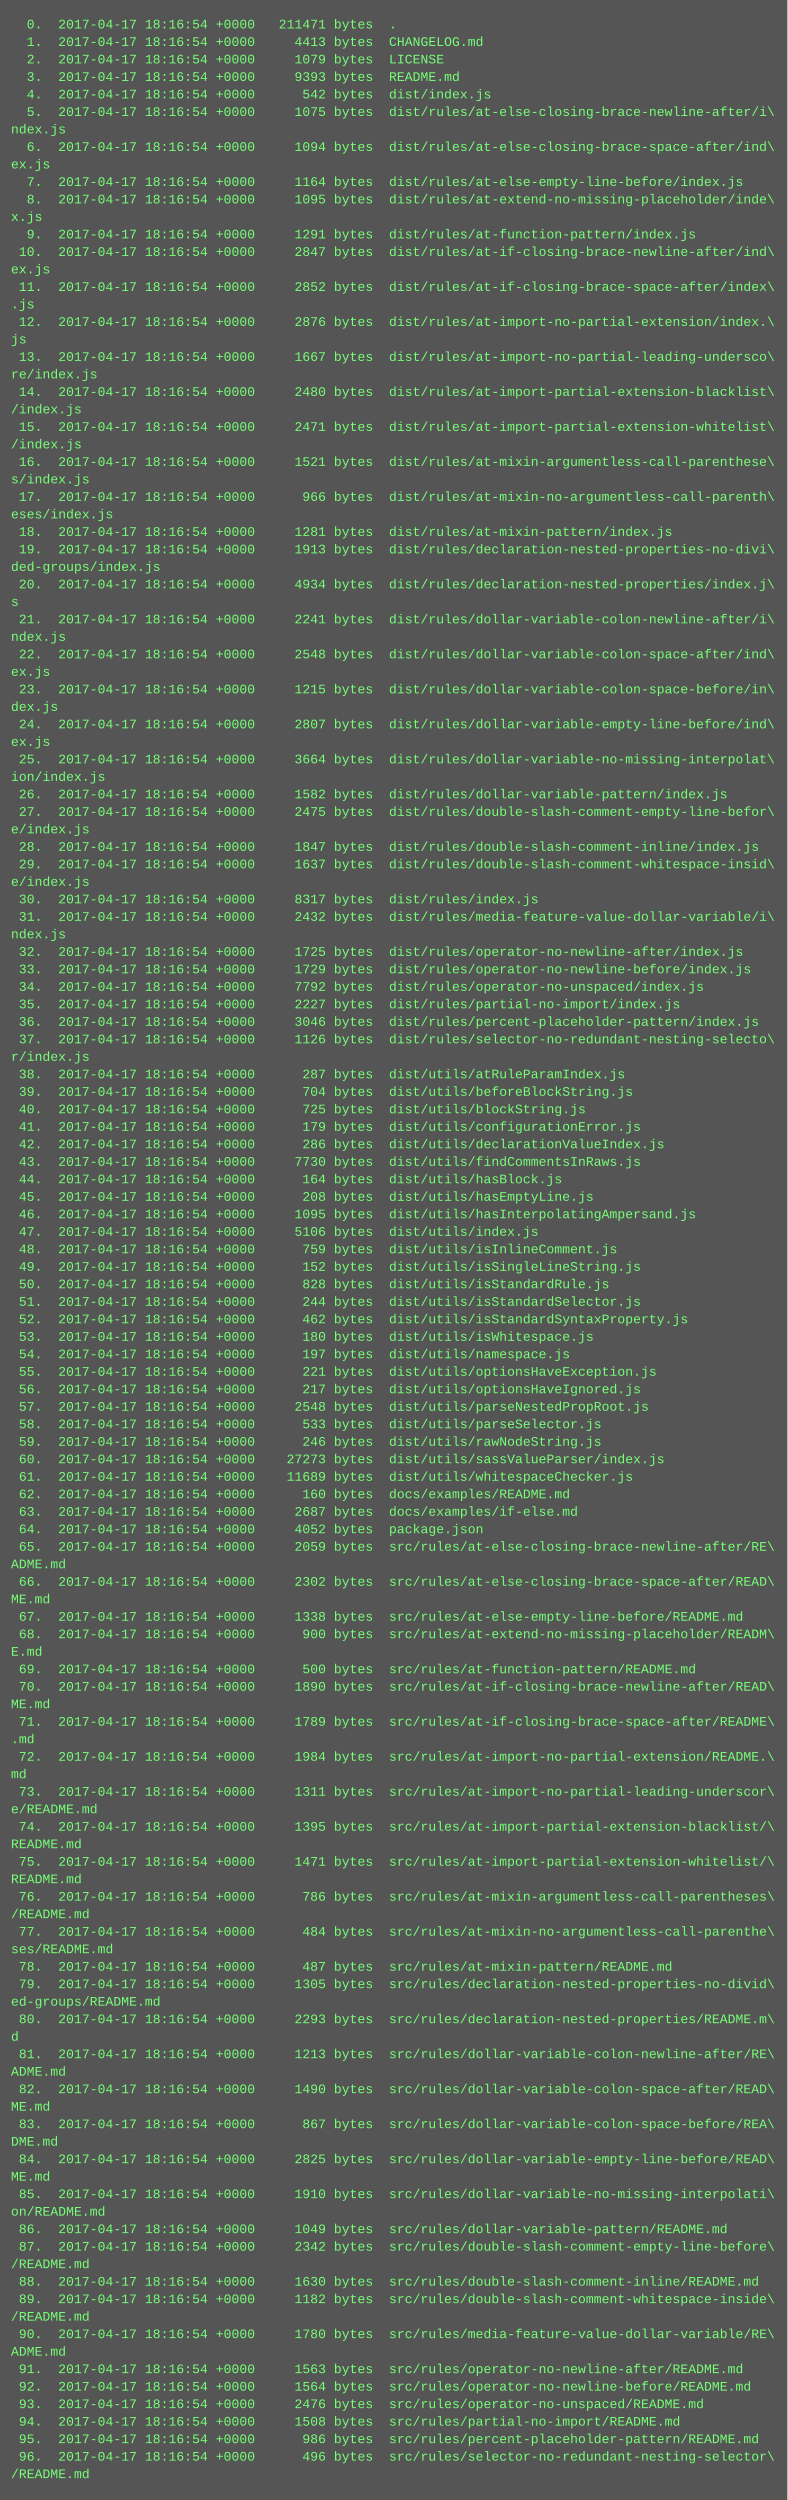
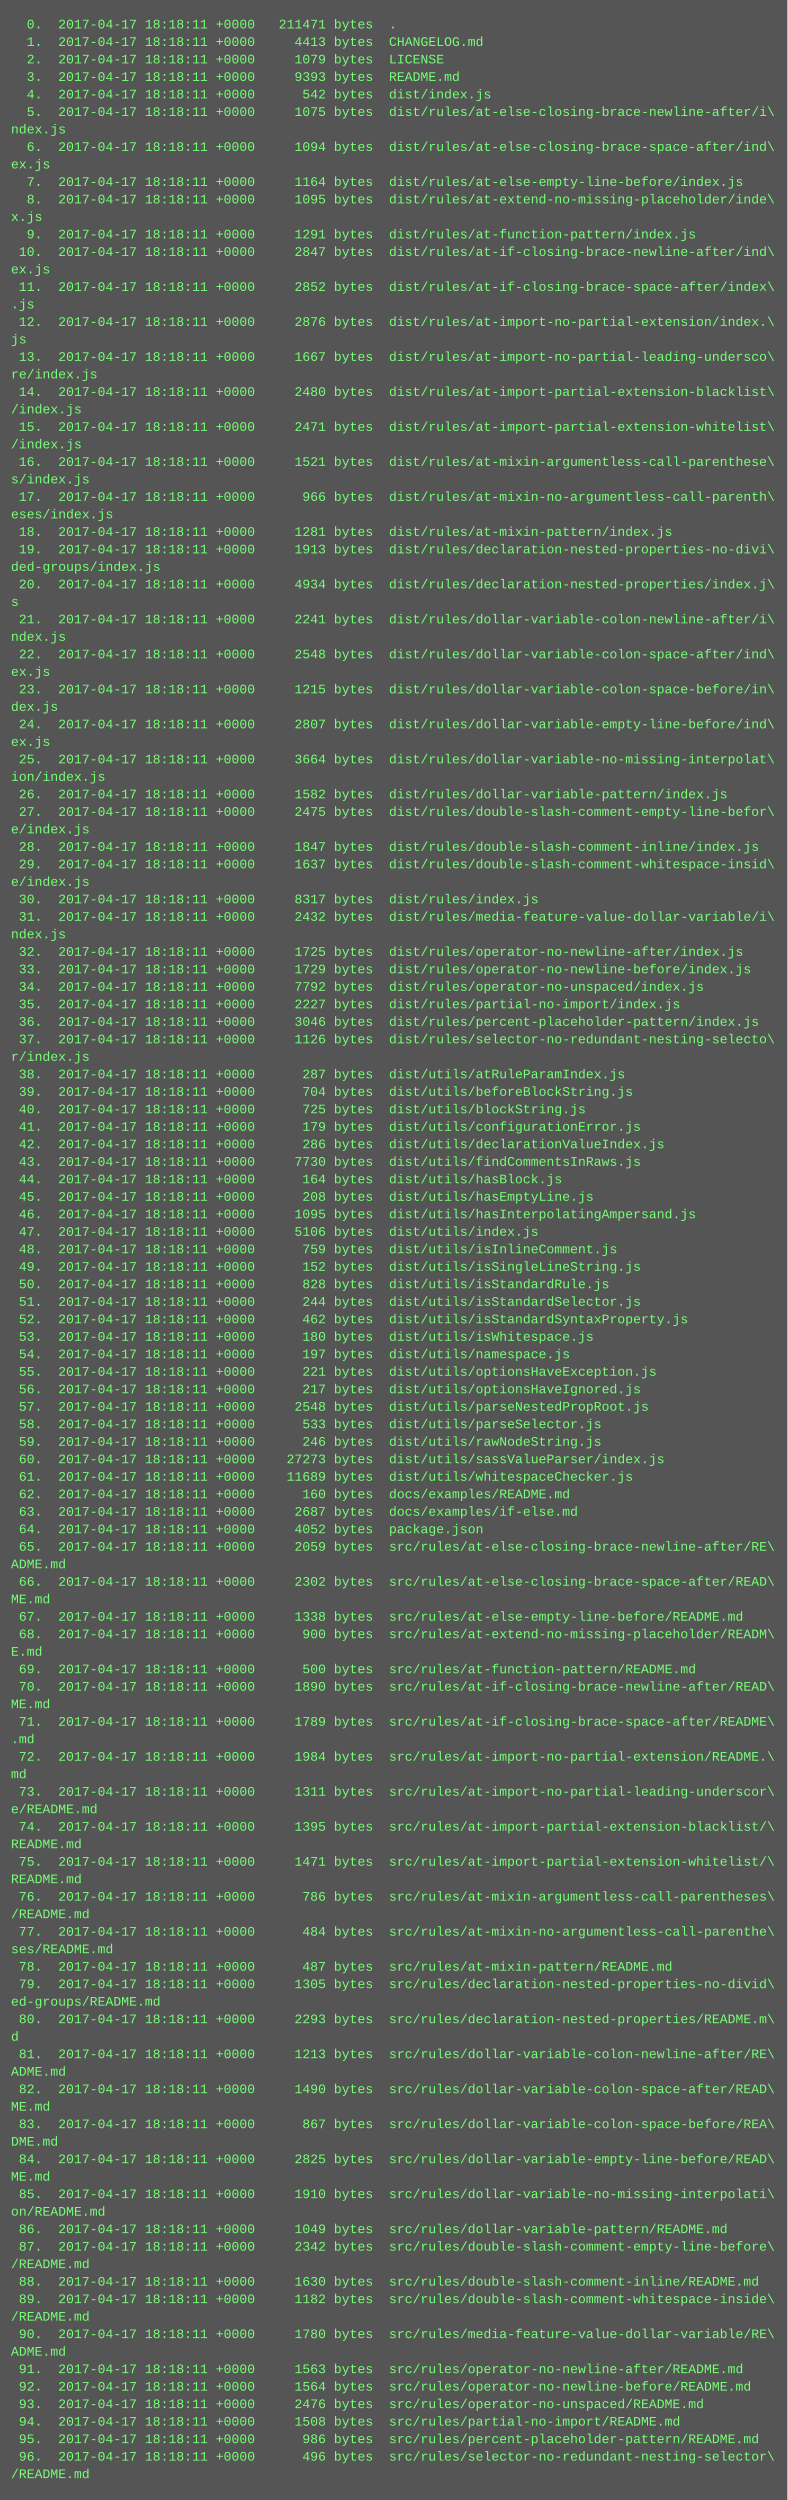
<svg xmlns="http://www.w3.org/2000/svg" height="2286" width="720">
  <rect height="2286" fill="#555" width="720" />
  <text fill="#7f7" font-family="Courier New" font-size="12" xml:space="preserve">
-     <tspan x="10" y="26">  0.  2017-04-17 18:16:54 +0000   211471 bytes  .</tspan>
-     <tspan x="10" y="42">  1.  2017-04-17 18:16:54 +0000     4413 bytes  CHANGELOG.md</tspan>
-     <tspan x="10" y="58">  2.  2017-04-17 18:16:54 +0000     1079 bytes  LICENSE</tspan>
-     <tspan x="10" y="74">  3.  2017-04-17 18:16:54 +0000     9393 bytes  README.md</tspan>
-     <tspan x="10" y="90">  4.  2017-04-17 18:16:54 +0000      542 bytes  dist/index.js</tspan>
-     <tspan x="10" y="106">  5.  2017-04-17 18:16:54 +0000     1075 bytes  dist/rules/at-else-closing-brace-newline-after/i\</tspan>
+     <tspan x="10" y="26">  0.  2017-04-17 18:18:11 +0000   211471 bytes  .</tspan>
+     <tspan x="10" y="42">  1.  2017-04-17 18:18:11 +0000     4413 bytes  CHANGELOG.md</tspan>
+     <tspan x="10" y="58">  2.  2017-04-17 18:18:11 +0000     1079 bytes  LICENSE</tspan>
+     <tspan x="10" y="74">  3.  2017-04-17 18:18:11 +0000     9393 bytes  README.md</tspan>
+     <tspan x="10" y="90">  4.  2017-04-17 18:18:11 +0000      542 bytes  dist/index.js</tspan>
+     <tspan x="10" y="106">  5.  2017-04-17 18:18:11 +0000     1075 bytes  dist/rules/at-else-closing-brace-newline-after/i\</tspan>
    <tspan x="10" y="122">ndex.js</tspan>
-     <tspan x="10" y="138">  6.  2017-04-17 18:16:54 +0000     1094 bytes  dist/rules/at-else-closing-brace-space-after/ind\</tspan>
+     <tspan x="10" y="138">  6.  2017-04-17 18:18:11 +0000     1094 bytes  dist/rules/at-else-closing-brace-space-after/ind\</tspan>
    <tspan x="10" y="154">ex.js</tspan>
-     <tspan x="10" y="170">  7.  2017-04-17 18:16:54 +0000     1164 bytes  dist/rules/at-else-empty-line-before/index.js</tspan>
-     <tspan x="10" y="186">  8.  2017-04-17 18:16:54 +0000     1095 bytes  dist/rules/at-extend-no-missing-placeholder/inde\</tspan>
+     <tspan x="10" y="170">  7.  2017-04-17 18:18:11 +0000     1164 bytes  dist/rules/at-else-empty-line-before/index.js</tspan>
+     <tspan x="10" y="186">  8.  2017-04-17 18:18:11 +0000     1095 bytes  dist/rules/at-extend-no-missing-placeholder/inde\</tspan>
    <tspan x="10" y="202">x.js</tspan>
-     <tspan x="10" y="218">  9.  2017-04-17 18:16:54 +0000     1291 bytes  dist/rules/at-function-pattern/index.js</tspan>
-     <tspan x="10" y="234"> 10.  2017-04-17 18:16:54 +0000     2847 bytes  dist/rules/at-if-closing-brace-newline-after/ind\</tspan>
+     <tspan x="10" y="218">  9.  2017-04-17 18:18:11 +0000     1291 bytes  dist/rules/at-function-pattern/index.js</tspan>
+     <tspan x="10" y="234"> 10.  2017-04-17 18:18:11 +0000     2847 bytes  dist/rules/at-if-closing-brace-newline-after/ind\</tspan>
    <tspan x="10" y="250">ex.js</tspan>
-     <tspan x="10" y="266"> 11.  2017-04-17 18:16:54 +0000     2852 bytes  dist/rules/at-if-closing-brace-space-after/index\</tspan>
+     <tspan x="10" y="266"> 11.  2017-04-17 18:18:11 +0000     2852 bytes  dist/rules/at-if-closing-brace-space-after/index\</tspan>
    <tspan x="10" y="282">.js</tspan>
-     <tspan x="10" y="298"> 12.  2017-04-17 18:16:54 +0000     2876 bytes  dist/rules/at-import-no-partial-extension/index.\</tspan>
+     <tspan x="10" y="298"> 12.  2017-04-17 18:18:11 +0000     2876 bytes  dist/rules/at-import-no-partial-extension/index.\</tspan>
    <tspan x="10" y="314">js</tspan>
-     <tspan x="10" y="330"> 13.  2017-04-17 18:16:54 +0000     1667 bytes  dist/rules/at-import-no-partial-leading-undersco\</tspan>
+     <tspan x="10" y="330"> 13.  2017-04-17 18:18:11 +0000     1667 bytes  dist/rules/at-import-no-partial-leading-undersco\</tspan>
    <tspan x="10" y="346">re/index.js</tspan>
-     <tspan x="10" y="362"> 14.  2017-04-17 18:16:54 +0000     2480 bytes  dist/rules/at-import-partial-extension-blacklist\</tspan>
+     <tspan x="10" y="362"> 14.  2017-04-17 18:18:11 +0000     2480 bytes  dist/rules/at-import-partial-extension-blacklist\</tspan>
    <tspan x="10" y="378">/index.js</tspan>
-     <tspan x="10" y="394"> 15.  2017-04-17 18:16:54 +0000     2471 bytes  dist/rules/at-import-partial-extension-whitelist\</tspan>
+     <tspan x="10" y="394"> 15.  2017-04-17 18:18:11 +0000     2471 bytes  dist/rules/at-import-partial-extension-whitelist\</tspan>
    <tspan x="10" y="410">/index.js</tspan>
-     <tspan x="10" y="426"> 16.  2017-04-17 18:16:54 +0000     1521 bytes  dist/rules/at-mixin-argumentless-call-parenthese\</tspan>
+     <tspan x="10" y="426"> 16.  2017-04-17 18:18:11 +0000     1521 bytes  dist/rules/at-mixin-argumentless-call-parenthese\</tspan>
    <tspan x="10" y="442">s/index.js</tspan>
-     <tspan x="10" y="458"> 17.  2017-04-17 18:16:54 +0000      966 bytes  dist/rules/at-mixin-no-argumentless-call-parenth\</tspan>
+     <tspan x="10" y="458"> 17.  2017-04-17 18:18:11 +0000      966 bytes  dist/rules/at-mixin-no-argumentless-call-parenth\</tspan>
    <tspan x="10" y="474">eses/index.js</tspan>
-     <tspan x="10" y="490"> 18.  2017-04-17 18:16:54 +0000     1281 bytes  dist/rules/at-mixin-pattern/index.js</tspan>
-     <tspan x="10" y="506"> 19.  2017-04-17 18:16:54 +0000     1913 bytes  dist/rules/declaration-nested-properties-no-divi\</tspan>
+     <tspan x="10" y="490"> 18.  2017-04-17 18:18:11 +0000     1281 bytes  dist/rules/at-mixin-pattern/index.js</tspan>
+     <tspan x="10" y="506"> 19.  2017-04-17 18:18:11 +0000     1913 bytes  dist/rules/declaration-nested-properties-no-divi\</tspan>
    <tspan x="10" y="522">ded-groups/index.js</tspan>
-     <tspan x="10" y="538"> 20.  2017-04-17 18:16:54 +0000     4934 bytes  dist/rules/declaration-nested-properties/index.j\</tspan>
+     <tspan x="10" y="538"> 20.  2017-04-17 18:18:11 +0000     4934 bytes  dist/rules/declaration-nested-properties/index.j\</tspan>
    <tspan x="10" y="554">s</tspan>
-     <tspan x="10" y="570"> 21.  2017-04-17 18:16:54 +0000     2241 bytes  dist/rules/dollar-variable-colon-newline-after/i\</tspan>
+     <tspan x="10" y="570"> 21.  2017-04-17 18:18:11 +0000     2241 bytes  dist/rules/dollar-variable-colon-newline-after/i\</tspan>
    <tspan x="10" y="586">ndex.js</tspan>
-     <tspan x="10" y="602"> 22.  2017-04-17 18:16:54 +0000     2548 bytes  dist/rules/dollar-variable-colon-space-after/ind\</tspan>
+     <tspan x="10" y="602"> 22.  2017-04-17 18:18:11 +0000     2548 bytes  dist/rules/dollar-variable-colon-space-after/ind\</tspan>
    <tspan x="10" y="618">ex.js</tspan>
-     <tspan x="10" y="634"> 23.  2017-04-17 18:16:54 +0000     1215 bytes  dist/rules/dollar-variable-colon-space-before/in\</tspan>
+     <tspan x="10" y="634"> 23.  2017-04-17 18:18:11 +0000     1215 bytes  dist/rules/dollar-variable-colon-space-before/in\</tspan>
    <tspan x="10" y="650">dex.js</tspan>
-     <tspan x="10" y="666"> 24.  2017-04-17 18:16:54 +0000     2807 bytes  dist/rules/dollar-variable-empty-line-before/ind\</tspan>
+     <tspan x="10" y="666"> 24.  2017-04-17 18:18:11 +0000     2807 bytes  dist/rules/dollar-variable-empty-line-before/ind\</tspan>
    <tspan x="10" y="682">ex.js</tspan>
-     <tspan x="10" y="698"> 25.  2017-04-17 18:16:54 +0000     3664 bytes  dist/rules/dollar-variable-no-missing-interpolat\</tspan>
+     <tspan x="10" y="698"> 25.  2017-04-17 18:18:11 +0000     3664 bytes  dist/rules/dollar-variable-no-missing-interpolat\</tspan>
    <tspan x="10" y="714">ion/index.js</tspan>
-     <tspan x="10" y="730"> 26.  2017-04-17 18:16:54 +0000     1582 bytes  dist/rules/dollar-variable-pattern/index.js</tspan>
-     <tspan x="10" y="746"> 27.  2017-04-17 18:16:54 +0000     2475 bytes  dist/rules/double-slash-comment-empty-line-befor\</tspan>
+     <tspan x="10" y="730"> 26.  2017-04-17 18:18:11 +0000     1582 bytes  dist/rules/dollar-variable-pattern/index.js</tspan>
+     <tspan x="10" y="746"> 27.  2017-04-17 18:18:11 +0000     2475 bytes  dist/rules/double-slash-comment-empty-line-befor\</tspan>
    <tspan x="10" y="762">e/index.js</tspan>
-     <tspan x="10" y="778"> 28.  2017-04-17 18:16:54 +0000     1847 bytes  dist/rules/double-slash-comment-inline/index.js</tspan>
-     <tspan x="10" y="794"> 29.  2017-04-17 18:16:54 +0000     1637 bytes  dist/rules/double-slash-comment-whitespace-insid\</tspan>
+     <tspan x="10" y="778"> 28.  2017-04-17 18:18:11 +0000     1847 bytes  dist/rules/double-slash-comment-inline/index.js</tspan>
+     <tspan x="10" y="794"> 29.  2017-04-17 18:18:11 +0000     1637 bytes  dist/rules/double-slash-comment-whitespace-insid\</tspan>
    <tspan x="10" y="810">e/index.js</tspan>
-     <tspan x="10" y="826"> 30.  2017-04-17 18:16:54 +0000     8317 bytes  dist/rules/index.js</tspan>
-     <tspan x="10" y="842"> 31.  2017-04-17 18:16:54 +0000     2432 bytes  dist/rules/media-feature-value-dollar-variable/i\</tspan>
+     <tspan x="10" y="826"> 30.  2017-04-17 18:18:11 +0000     8317 bytes  dist/rules/index.js</tspan>
+     <tspan x="10" y="842"> 31.  2017-04-17 18:18:11 +0000     2432 bytes  dist/rules/media-feature-value-dollar-variable/i\</tspan>
    <tspan x="10" y="858">ndex.js</tspan>
-     <tspan x="10" y="874"> 32.  2017-04-17 18:16:54 +0000     1725 bytes  dist/rules/operator-no-newline-after/index.js</tspan>
-     <tspan x="10" y="890"> 33.  2017-04-17 18:16:54 +0000     1729 bytes  dist/rules/operator-no-newline-before/index.js</tspan>
-     <tspan x="10" y="906"> 34.  2017-04-17 18:16:54 +0000     7792 bytes  dist/rules/operator-no-unspaced/index.js</tspan>
-     <tspan x="10" y="922"> 35.  2017-04-17 18:16:54 +0000     2227 bytes  dist/rules/partial-no-import/index.js</tspan>
-     <tspan x="10" y="938"> 36.  2017-04-17 18:16:54 +0000     3046 bytes  dist/rules/percent-placeholder-pattern/index.js</tspan>
-     <tspan x="10" y="954"> 37.  2017-04-17 18:16:54 +0000     1126 bytes  dist/rules/selector-no-redundant-nesting-selecto\</tspan>
+     <tspan x="10" y="874"> 32.  2017-04-17 18:18:11 +0000     1725 bytes  dist/rules/operator-no-newline-after/index.js</tspan>
+     <tspan x="10" y="890"> 33.  2017-04-17 18:18:11 +0000     1729 bytes  dist/rules/operator-no-newline-before/index.js</tspan>
+     <tspan x="10" y="906"> 34.  2017-04-17 18:18:11 +0000     7792 bytes  dist/rules/operator-no-unspaced/index.js</tspan>
+     <tspan x="10" y="922"> 35.  2017-04-17 18:18:11 +0000     2227 bytes  dist/rules/partial-no-import/index.js</tspan>
+     <tspan x="10" y="938"> 36.  2017-04-17 18:18:11 +0000     3046 bytes  dist/rules/percent-placeholder-pattern/index.js</tspan>
+     <tspan x="10" y="954"> 37.  2017-04-17 18:18:11 +0000     1126 bytes  dist/rules/selector-no-redundant-nesting-selecto\</tspan>
    <tspan x="10" y="970">r/index.js</tspan>
-     <tspan x="10" y="986"> 38.  2017-04-17 18:16:54 +0000      287 bytes  dist/utils/atRuleParamIndex.js</tspan>
-     <tspan x="10" y="1002"> 39.  2017-04-17 18:16:54 +0000      704 bytes  dist/utils/beforeBlockString.js</tspan>
-     <tspan x="10" y="1018"> 40.  2017-04-17 18:16:54 +0000      725 bytes  dist/utils/blockString.js</tspan>
-     <tspan x="10" y="1034"> 41.  2017-04-17 18:16:54 +0000      179 bytes  dist/utils/configurationError.js</tspan>
-     <tspan x="10" y="1050"> 42.  2017-04-17 18:16:54 +0000      286 bytes  dist/utils/declarationValueIndex.js</tspan>
-     <tspan x="10" y="1066"> 43.  2017-04-17 18:16:54 +0000     7730 bytes  dist/utils/findCommentsInRaws.js</tspan>
-     <tspan x="10" y="1082"> 44.  2017-04-17 18:16:54 +0000      164 bytes  dist/utils/hasBlock.js</tspan>
-     <tspan x="10" y="1098"> 45.  2017-04-17 18:16:54 +0000      208 bytes  dist/utils/hasEmptyLine.js</tspan>
-     <tspan x="10" y="1114"> 46.  2017-04-17 18:16:54 +0000     1095 bytes  dist/utils/hasInterpolatingAmpersand.js</tspan>
-     <tspan x="10" y="1130"> 47.  2017-04-17 18:16:54 +0000     5106 bytes  dist/utils/index.js</tspan>
-     <tspan x="10" y="1146"> 48.  2017-04-17 18:16:54 +0000      759 bytes  dist/utils/isInlineComment.js</tspan>
-     <tspan x="10" y="1162"> 49.  2017-04-17 18:16:54 +0000      152 bytes  dist/utils/isSingleLineString.js</tspan>
-     <tspan x="10" y="1178"> 50.  2017-04-17 18:16:54 +0000      828 bytes  dist/utils/isStandardRule.js</tspan>
-     <tspan x="10" y="1194"> 51.  2017-04-17 18:16:54 +0000      244 bytes  dist/utils/isStandardSelector.js</tspan>
-     <tspan x="10" y="1210"> 52.  2017-04-17 18:16:54 +0000      462 bytes  dist/utils/isStandardSyntaxProperty.js</tspan>
-     <tspan x="10" y="1226"> 53.  2017-04-17 18:16:54 +0000      180 bytes  dist/utils/isWhitespace.js</tspan>
-     <tspan x="10" y="1242"> 54.  2017-04-17 18:16:54 +0000      197 bytes  dist/utils/namespace.js</tspan>
-     <tspan x="10" y="1258"> 55.  2017-04-17 18:16:54 +0000      221 bytes  dist/utils/optionsHaveException.js</tspan>
-     <tspan x="10" y="1274"> 56.  2017-04-17 18:16:54 +0000      217 bytes  dist/utils/optionsHaveIgnored.js</tspan>
-     <tspan x="10" y="1290"> 57.  2017-04-17 18:16:54 +0000     2548 bytes  dist/utils/parseNestedPropRoot.js</tspan>
-     <tspan x="10" y="1306"> 58.  2017-04-17 18:16:54 +0000      533 bytes  dist/utils/parseSelector.js</tspan>
-     <tspan x="10" y="1322"> 59.  2017-04-17 18:16:54 +0000      246 bytes  dist/utils/rawNodeString.js</tspan>
-     <tspan x="10" y="1338"> 60.  2017-04-17 18:16:54 +0000    27273 bytes  dist/utils/sassValueParser/index.js</tspan>
-     <tspan x="10" y="1354"> 61.  2017-04-17 18:16:54 +0000    11689 bytes  dist/utils/whitespaceChecker.js</tspan>
-     <tspan x="10" y="1370"> 62.  2017-04-17 18:16:54 +0000      160 bytes  docs/examples/README.md</tspan>
-     <tspan x="10" y="1386"> 63.  2017-04-17 18:16:54 +0000     2687 bytes  docs/examples/if-else.md</tspan>
-     <tspan x="10" y="1402"> 64.  2017-04-17 18:16:54 +0000     4052 bytes  package.json</tspan>
-     <tspan x="10" y="1418"> 65.  2017-04-17 18:16:54 +0000     2059 bytes  src/rules/at-else-closing-brace-newline-after/RE\</tspan>
+     <tspan x="10" y="986"> 38.  2017-04-17 18:18:11 +0000      287 bytes  dist/utils/atRuleParamIndex.js</tspan>
+     <tspan x="10" y="1002"> 39.  2017-04-17 18:18:11 +0000      704 bytes  dist/utils/beforeBlockString.js</tspan>
+     <tspan x="10" y="1018"> 40.  2017-04-17 18:18:11 +0000      725 bytes  dist/utils/blockString.js</tspan>
+     <tspan x="10" y="1034"> 41.  2017-04-17 18:18:11 +0000      179 bytes  dist/utils/configurationError.js</tspan>
+     <tspan x="10" y="1050"> 42.  2017-04-17 18:18:11 +0000      286 bytes  dist/utils/declarationValueIndex.js</tspan>
+     <tspan x="10" y="1066"> 43.  2017-04-17 18:18:11 +0000     7730 bytes  dist/utils/findCommentsInRaws.js</tspan>
+     <tspan x="10" y="1082"> 44.  2017-04-17 18:18:11 +0000      164 bytes  dist/utils/hasBlock.js</tspan>
+     <tspan x="10" y="1098"> 45.  2017-04-17 18:18:11 +0000      208 bytes  dist/utils/hasEmptyLine.js</tspan>
+     <tspan x="10" y="1114"> 46.  2017-04-17 18:18:11 +0000     1095 bytes  dist/utils/hasInterpolatingAmpersand.js</tspan>
+     <tspan x="10" y="1130"> 47.  2017-04-17 18:18:11 +0000     5106 bytes  dist/utils/index.js</tspan>
+     <tspan x="10" y="1146"> 48.  2017-04-17 18:18:11 +0000      759 bytes  dist/utils/isInlineComment.js</tspan>
+     <tspan x="10" y="1162"> 49.  2017-04-17 18:18:11 +0000      152 bytes  dist/utils/isSingleLineString.js</tspan>
+     <tspan x="10" y="1178"> 50.  2017-04-17 18:18:11 +0000      828 bytes  dist/utils/isStandardRule.js</tspan>
+     <tspan x="10" y="1194"> 51.  2017-04-17 18:18:11 +0000      244 bytes  dist/utils/isStandardSelector.js</tspan>
+     <tspan x="10" y="1210"> 52.  2017-04-17 18:18:11 +0000      462 bytes  dist/utils/isStandardSyntaxProperty.js</tspan>
+     <tspan x="10" y="1226"> 53.  2017-04-17 18:18:11 +0000      180 bytes  dist/utils/isWhitespace.js</tspan>
+     <tspan x="10" y="1242"> 54.  2017-04-17 18:18:11 +0000      197 bytes  dist/utils/namespace.js</tspan>
+     <tspan x="10" y="1258"> 55.  2017-04-17 18:18:11 +0000      221 bytes  dist/utils/optionsHaveException.js</tspan>
+     <tspan x="10" y="1274"> 56.  2017-04-17 18:18:11 +0000      217 bytes  dist/utils/optionsHaveIgnored.js</tspan>
+     <tspan x="10" y="1290"> 57.  2017-04-17 18:18:11 +0000     2548 bytes  dist/utils/parseNestedPropRoot.js</tspan>
+     <tspan x="10" y="1306"> 58.  2017-04-17 18:18:11 +0000      533 bytes  dist/utils/parseSelector.js</tspan>
+     <tspan x="10" y="1322"> 59.  2017-04-17 18:18:11 +0000      246 bytes  dist/utils/rawNodeString.js</tspan>
+     <tspan x="10" y="1338"> 60.  2017-04-17 18:18:11 +0000    27273 bytes  dist/utils/sassValueParser/index.js</tspan>
+     <tspan x="10" y="1354"> 61.  2017-04-17 18:18:11 +0000    11689 bytes  dist/utils/whitespaceChecker.js</tspan>
+     <tspan x="10" y="1370"> 62.  2017-04-17 18:18:11 +0000      160 bytes  docs/examples/README.md</tspan>
+     <tspan x="10" y="1386"> 63.  2017-04-17 18:18:11 +0000     2687 bytes  docs/examples/if-else.md</tspan>
+     <tspan x="10" y="1402"> 64.  2017-04-17 18:18:11 +0000     4052 bytes  package.json</tspan>
+     <tspan x="10" y="1418"> 65.  2017-04-17 18:18:11 +0000     2059 bytes  src/rules/at-else-closing-brace-newline-after/RE\</tspan>
    <tspan x="10" y="1434">ADME.md</tspan>
-     <tspan x="10" y="1450"> 66.  2017-04-17 18:16:54 +0000     2302 bytes  src/rules/at-else-closing-brace-space-after/READ\</tspan>
+     <tspan x="10" y="1450"> 66.  2017-04-17 18:18:11 +0000     2302 bytes  src/rules/at-else-closing-brace-space-after/READ\</tspan>
    <tspan x="10" y="1466">ME.md</tspan>
-     <tspan x="10" y="1482"> 67.  2017-04-17 18:16:54 +0000     1338 bytes  src/rules/at-else-empty-line-before/README.md</tspan>
-     <tspan x="10" y="1498"> 68.  2017-04-17 18:16:54 +0000      900 bytes  src/rules/at-extend-no-missing-placeholder/READM\</tspan>
+     <tspan x="10" y="1482"> 67.  2017-04-17 18:18:11 +0000     1338 bytes  src/rules/at-else-empty-line-before/README.md</tspan>
+     <tspan x="10" y="1498"> 68.  2017-04-17 18:18:11 +0000      900 bytes  src/rules/at-extend-no-missing-placeholder/READM\</tspan>
    <tspan x="10" y="1514">E.md</tspan>
-     <tspan x="10" y="1530"> 69.  2017-04-17 18:16:54 +0000      500 bytes  src/rules/at-function-pattern/README.md</tspan>
-     <tspan x="10" y="1546"> 70.  2017-04-17 18:16:54 +0000     1890 bytes  src/rules/at-if-closing-brace-newline-after/READ\</tspan>
+     <tspan x="10" y="1530"> 69.  2017-04-17 18:18:11 +0000      500 bytes  src/rules/at-function-pattern/README.md</tspan>
+     <tspan x="10" y="1546"> 70.  2017-04-17 18:18:11 +0000     1890 bytes  src/rules/at-if-closing-brace-newline-after/READ\</tspan>
    <tspan x="10" y="1562">ME.md</tspan>
-     <tspan x="10" y="1578"> 71.  2017-04-17 18:16:54 +0000     1789 bytes  src/rules/at-if-closing-brace-space-after/README\</tspan>
+     <tspan x="10" y="1578"> 71.  2017-04-17 18:18:11 +0000     1789 bytes  src/rules/at-if-closing-brace-space-after/README\</tspan>
    <tspan x="10" y="1594">.md</tspan>
-     <tspan x="10" y="1610"> 72.  2017-04-17 18:16:54 +0000     1984 bytes  src/rules/at-import-no-partial-extension/README.\</tspan>
+     <tspan x="10" y="1610"> 72.  2017-04-17 18:18:11 +0000     1984 bytes  src/rules/at-import-no-partial-extension/README.\</tspan>
    <tspan x="10" y="1626">md</tspan>
-     <tspan x="10" y="1642"> 73.  2017-04-17 18:16:54 +0000     1311 bytes  src/rules/at-import-no-partial-leading-underscor\</tspan>
+     <tspan x="10" y="1642"> 73.  2017-04-17 18:18:11 +0000     1311 bytes  src/rules/at-import-no-partial-leading-underscor\</tspan>
    <tspan x="10" y="1658">e/README.md</tspan>
-     <tspan x="10" y="1674"> 74.  2017-04-17 18:16:54 +0000     1395 bytes  src/rules/at-import-partial-extension-blacklist/\</tspan>
+     <tspan x="10" y="1674"> 74.  2017-04-17 18:18:11 +0000     1395 bytes  src/rules/at-import-partial-extension-blacklist/\</tspan>
    <tspan x="10" y="1690">README.md</tspan>
-     <tspan x="10" y="1706"> 75.  2017-04-17 18:16:54 +0000     1471 bytes  src/rules/at-import-partial-extension-whitelist/\</tspan>
+     <tspan x="10" y="1706"> 75.  2017-04-17 18:18:11 +0000     1471 bytes  src/rules/at-import-partial-extension-whitelist/\</tspan>
    <tspan x="10" y="1722">README.md</tspan>
-     <tspan x="10" y="1738"> 76.  2017-04-17 18:16:54 +0000      786 bytes  src/rules/at-mixin-argumentless-call-parentheses\</tspan>
+     <tspan x="10" y="1738"> 76.  2017-04-17 18:18:11 +0000      786 bytes  src/rules/at-mixin-argumentless-call-parentheses\</tspan>
    <tspan x="10" y="1754">/README.md</tspan>
-     <tspan x="10" y="1770"> 77.  2017-04-17 18:16:54 +0000      484 bytes  src/rules/at-mixin-no-argumentless-call-parenthe\</tspan>
+     <tspan x="10" y="1770"> 77.  2017-04-17 18:18:11 +0000      484 bytes  src/rules/at-mixin-no-argumentless-call-parenthe\</tspan>
    <tspan x="10" y="1786">ses/README.md</tspan>
-     <tspan x="10" y="1802"> 78.  2017-04-17 18:16:54 +0000      487 bytes  src/rules/at-mixin-pattern/README.md</tspan>
-     <tspan x="10" y="1818"> 79.  2017-04-17 18:16:54 +0000     1305 bytes  src/rules/declaration-nested-properties-no-divid\</tspan>
+     <tspan x="10" y="1802"> 78.  2017-04-17 18:18:11 +0000      487 bytes  src/rules/at-mixin-pattern/README.md</tspan>
+     <tspan x="10" y="1818"> 79.  2017-04-17 18:18:11 +0000     1305 bytes  src/rules/declaration-nested-properties-no-divid\</tspan>
    <tspan x="10" y="1834">ed-groups/README.md</tspan>
-     <tspan x="10" y="1850"> 80.  2017-04-17 18:16:54 +0000     2293 bytes  src/rules/declaration-nested-properties/README.m\</tspan>
+     <tspan x="10" y="1850"> 80.  2017-04-17 18:18:11 +0000     2293 bytes  src/rules/declaration-nested-properties/README.m\</tspan>
    <tspan x="10" y="1866">d</tspan>
-     <tspan x="10" y="1882"> 81.  2017-04-17 18:16:54 +0000     1213 bytes  src/rules/dollar-variable-colon-newline-after/RE\</tspan>
+     <tspan x="10" y="1882"> 81.  2017-04-17 18:18:11 +0000     1213 bytes  src/rules/dollar-variable-colon-newline-after/RE\</tspan>
    <tspan x="10" y="1898">ADME.md</tspan>
-     <tspan x="10" y="1914"> 82.  2017-04-17 18:16:54 +0000     1490 bytes  src/rules/dollar-variable-colon-space-after/READ\</tspan>
+     <tspan x="10" y="1914"> 82.  2017-04-17 18:18:11 +0000     1490 bytes  src/rules/dollar-variable-colon-space-after/READ\</tspan>
    <tspan x="10" y="1930">ME.md</tspan>
-     <tspan x="10" y="1946"> 83.  2017-04-17 18:16:54 +0000      867 bytes  src/rules/dollar-variable-colon-space-before/REA\</tspan>
+     <tspan x="10" y="1946"> 83.  2017-04-17 18:18:11 +0000      867 bytes  src/rules/dollar-variable-colon-space-before/REA\</tspan>
    <tspan x="10" y="1962">DME.md</tspan>
-     <tspan x="10" y="1978"> 84.  2017-04-17 18:16:54 +0000     2825 bytes  src/rules/dollar-variable-empty-line-before/READ\</tspan>
+     <tspan x="10" y="1978"> 84.  2017-04-17 18:18:11 +0000     2825 bytes  src/rules/dollar-variable-empty-line-before/READ\</tspan>
    <tspan x="10" y="1994">ME.md</tspan>
-     <tspan x="10" y="2010"> 85.  2017-04-17 18:16:54 +0000     1910 bytes  src/rules/dollar-variable-no-missing-interpolati\</tspan>
+     <tspan x="10" y="2010"> 85.  2017-04-17 18:18:11 +0000     1910 bytes  src/rules/dollar-variable-no-missing-interpolati\</tspan>
    <tspan x="10" y="2026">on/README.md</tspan>
-     <tspan x="10" y="2042"> 86.  2017-04-17 18:16:54 +0000     1049 bytes  src/rules/dollar-variable-pattern/README.md</tspan>
-     <tspan x="10" y="2058"> 87.  2017-04-17 18:16:54 +0000     2342 bytes  src/rules/double-slash-comment-empty-line-before\</tspan>
+     <tspan x="10" y="2042"> 86.  2017-04-17 18:18:11 +0000     1049 bytes  src/rules/dollar-variable-pattern/README.md</tspan>
+     <tspan x="10" y="2058"> 87.  2017-04-17 18:18:11 +0000     2342 bytes  src/rules/double-slash-comment-empty-line-before\</tspan>
    <tspan x="10" y="2074">/README.md</tspan>
-     <tspan x="10" y="2090"> 88.  2017-04-17 18:16:54 +0000     1630 bytes  src/rules/double-slash-comment-inline/README.md</tspan>
-     <tspan x="10" y="2106"> 89.  2017-04-17 18:16:54 +0000     1182 bytes  src/rules/double-slash-comment-whitespace-inside\</tspan>
+     <tspan x="10" y="2090"> 88.  2017-04-17 18:18:11 +0000     1630 bytes  src/rules/double-slash-comment-inline/README.md</tspan>
+     <tspan x="10" y="2106"> 89.  2017-04-17 18:18:11 +0000     1182 bytes  src/rules/double-slash-comment-whitespace-inside\</tspan>
    <tspan x="10" y="2122">/README.md</tspan>
-     <tspan x="10" y="2138"> 90.  2017-04-17 18:16:54 +0000     1780 bytes  src/rules/media-feature-value-dollar-variable/RE\</tspan>
+     <tspan x="10" y="2138"> 90.  2017-04-17 18:18:11 +0000     1780 bytes  src/rules/media-feature-value-dollar-variable/RE\</tspan>
    <tspan x="10" y="2154">ADME.md</tspan>
-     <tspan x="10" y="2170"> 91.  2017-04-17 18:16:54 +0000     1563 bytes  src/rules/operator-no-newline-after/README.md</tspan>
-     <tspan x="10" y="2186"> 92.  2017-04-17 18:16:54 +0000     1564 bytes  src/rules/operator-no-newline-before/README.md</tspan>
-     <tspan x="10" y="2202"> 93.  2017-04-17 18:16:54 +0000     2476 bytes  src/rules/operator-no-unspaced/README.md</tspan>
-     <tspan x="10" y="2218"> 94.  2017-04-17 18:16:54 +0000     1508 bytes  src/rules/partial-no-import/README.md</tspan>
-     <tspan x="10" y="2234"> 95.  2017-04-17 18:16:54 +0000      986 bytes  src/rules/percent-placeholder-pattern/README.md</tspan>
-     <tspan x="10" y="2250"> 96.  2017-04-17 18:16:54 +0000      496 bytes  src/rules/selector-no-redundant-nesting-selector\</tspan>
+     <tspan x="10" y="2170"> 91.  2017-04-17 18:18:11 +0000     1563 bytes  src/rules/operator-no-newline-after/README.md</tspan>
+     <tspan x="10" y="2186"> 92.  2017-04-17 18:18:11 +0000     1564 bytes  src/rules/operator-no-newline-before/README.md</tspan>
+     <tspan x="10" y="2202"> 93.  2017-04-17 18:18:11 +0000     2476 bytes  src/rules/operator-no-unspaced/README.md</tspan>
+     <tspan x="10" y="2218"> 94.  2017-04-17 18:18:11 +0000     1508 bytes  src/rules/partial-no-import/README.md</tspan>
+     <tspan x="10" y="2234"> 95.  2017-04-17 18:18:11 +0000      986 bytes  src/rules/percent-placeholder-pattern/README.md</tspan>
+     <tspan x="10" y="2250"> 96.  2017-04-17 18:18:11 +0000      496 bytes  src/rules/selector-no-redundant-nesting-selector\</tspan>
    <tspan x="10" y="2266">/README.md</tspan>
  </text>
</svg>
